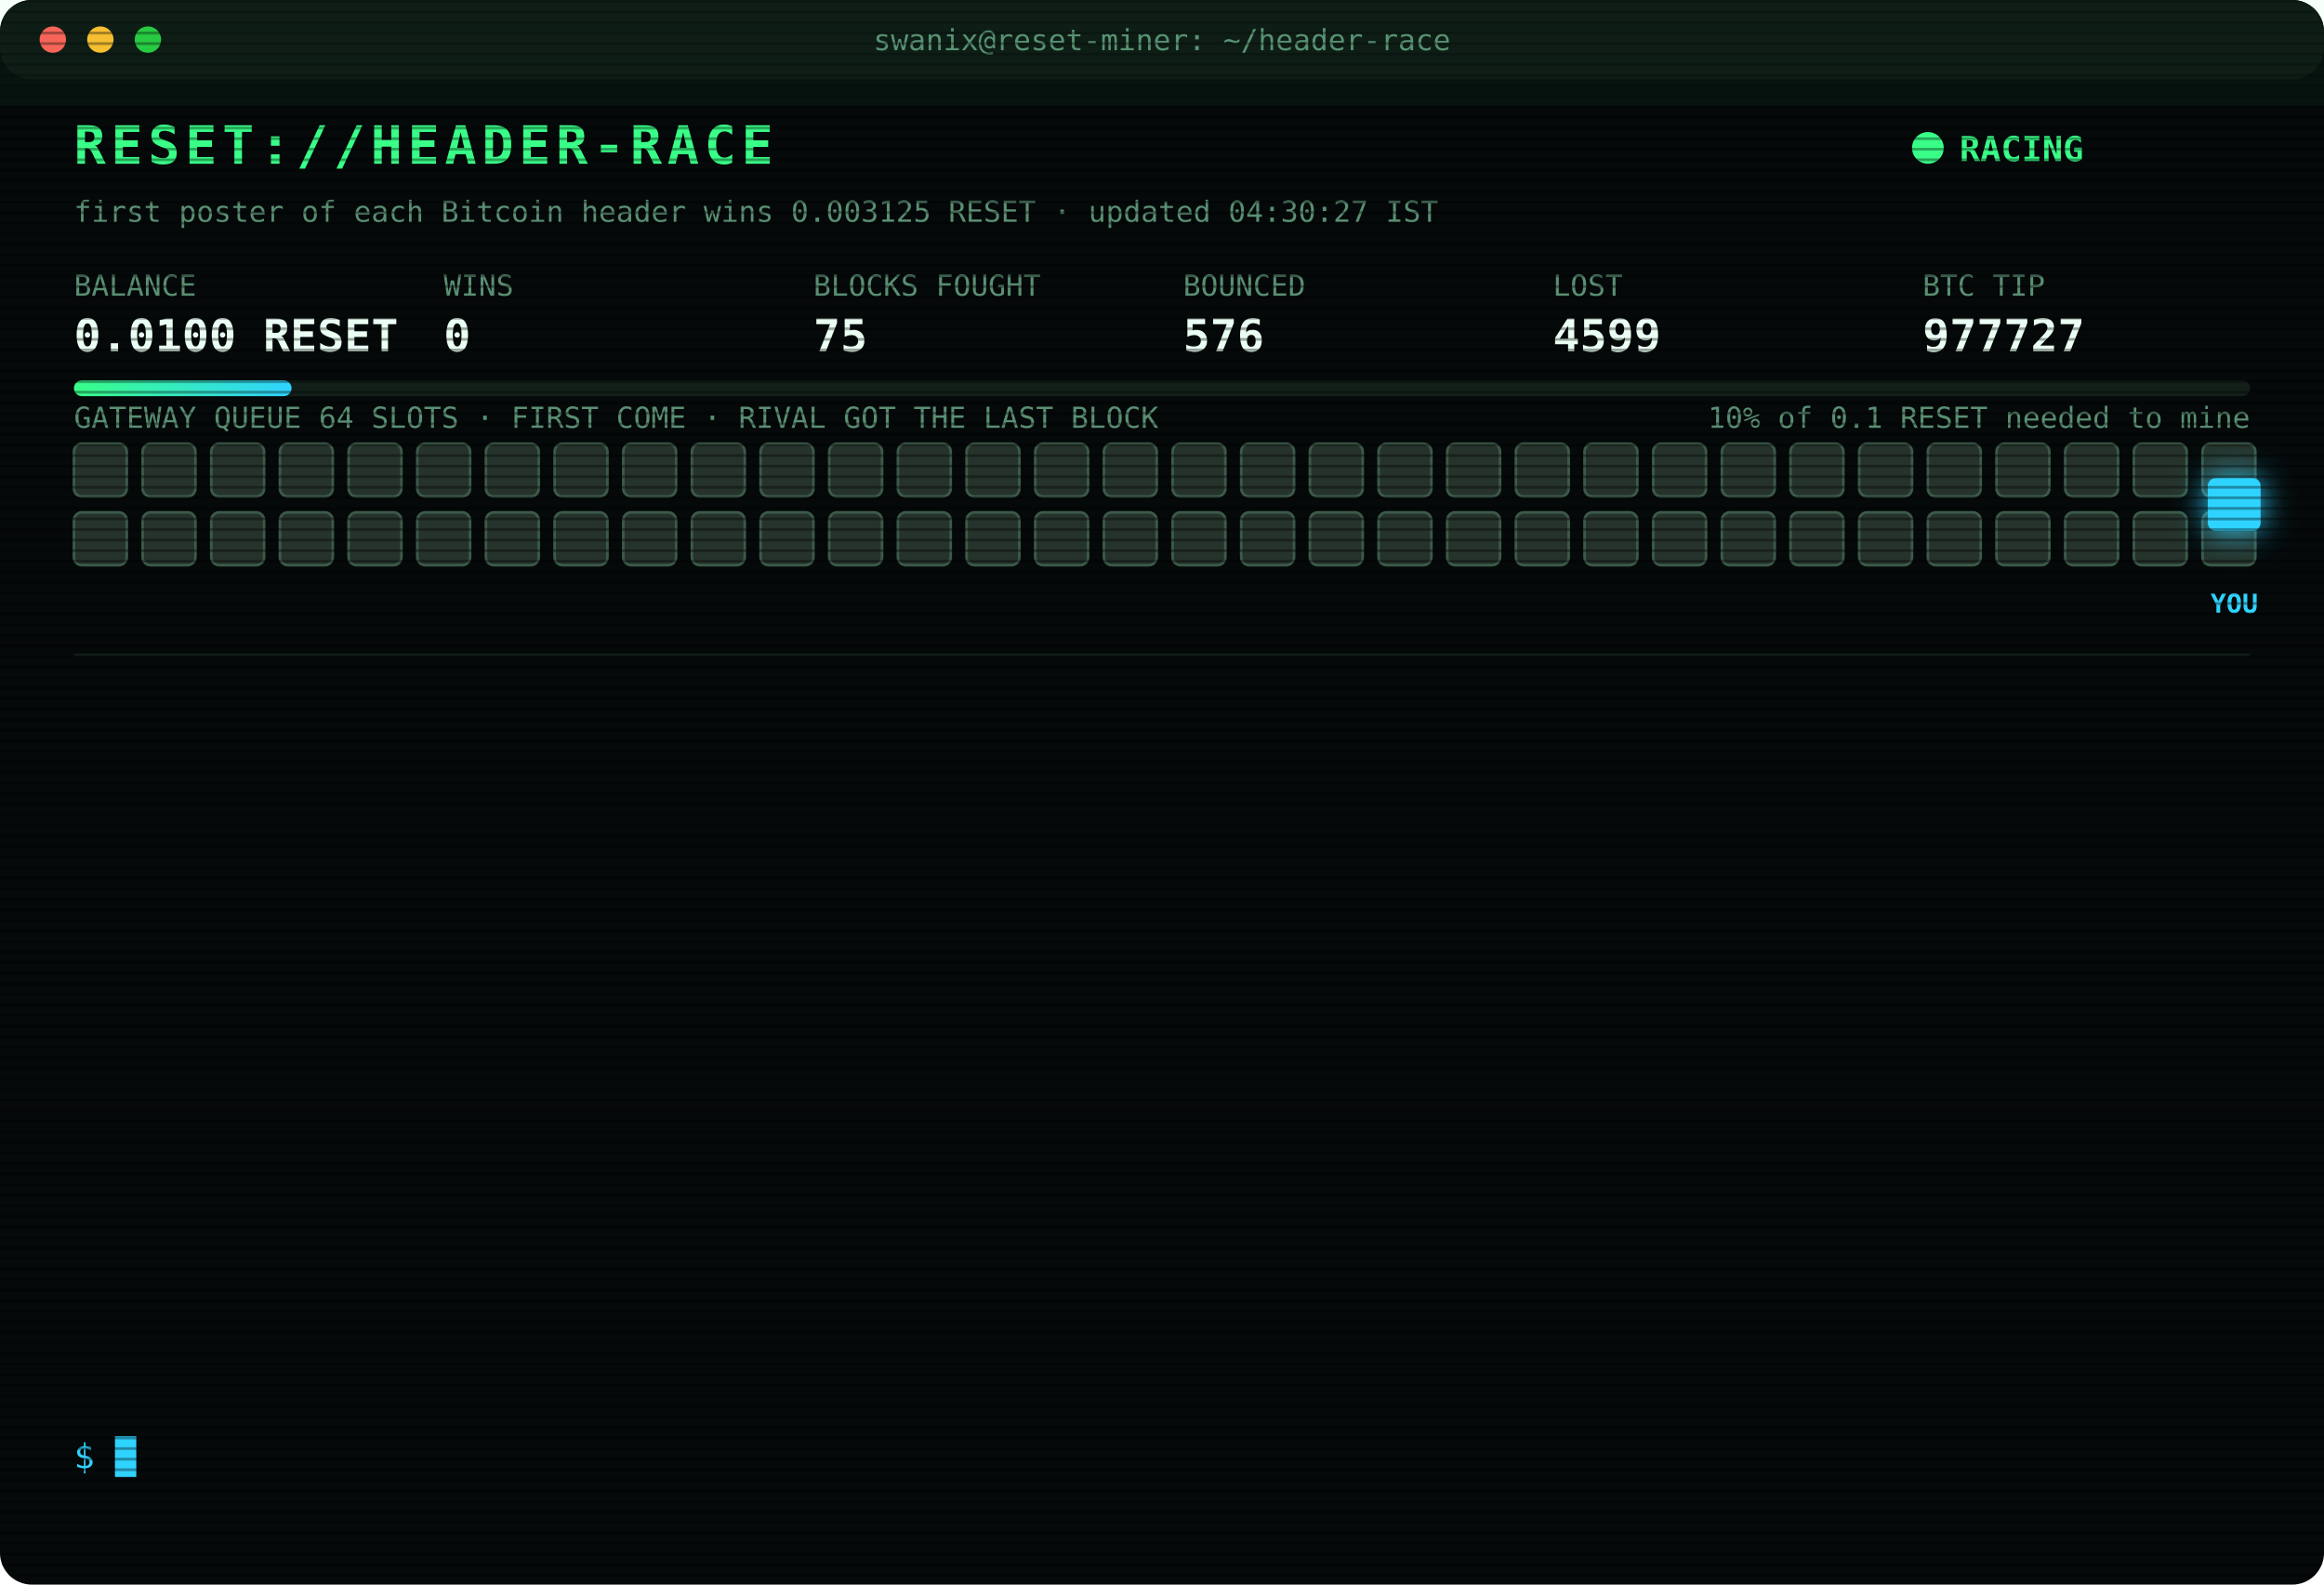
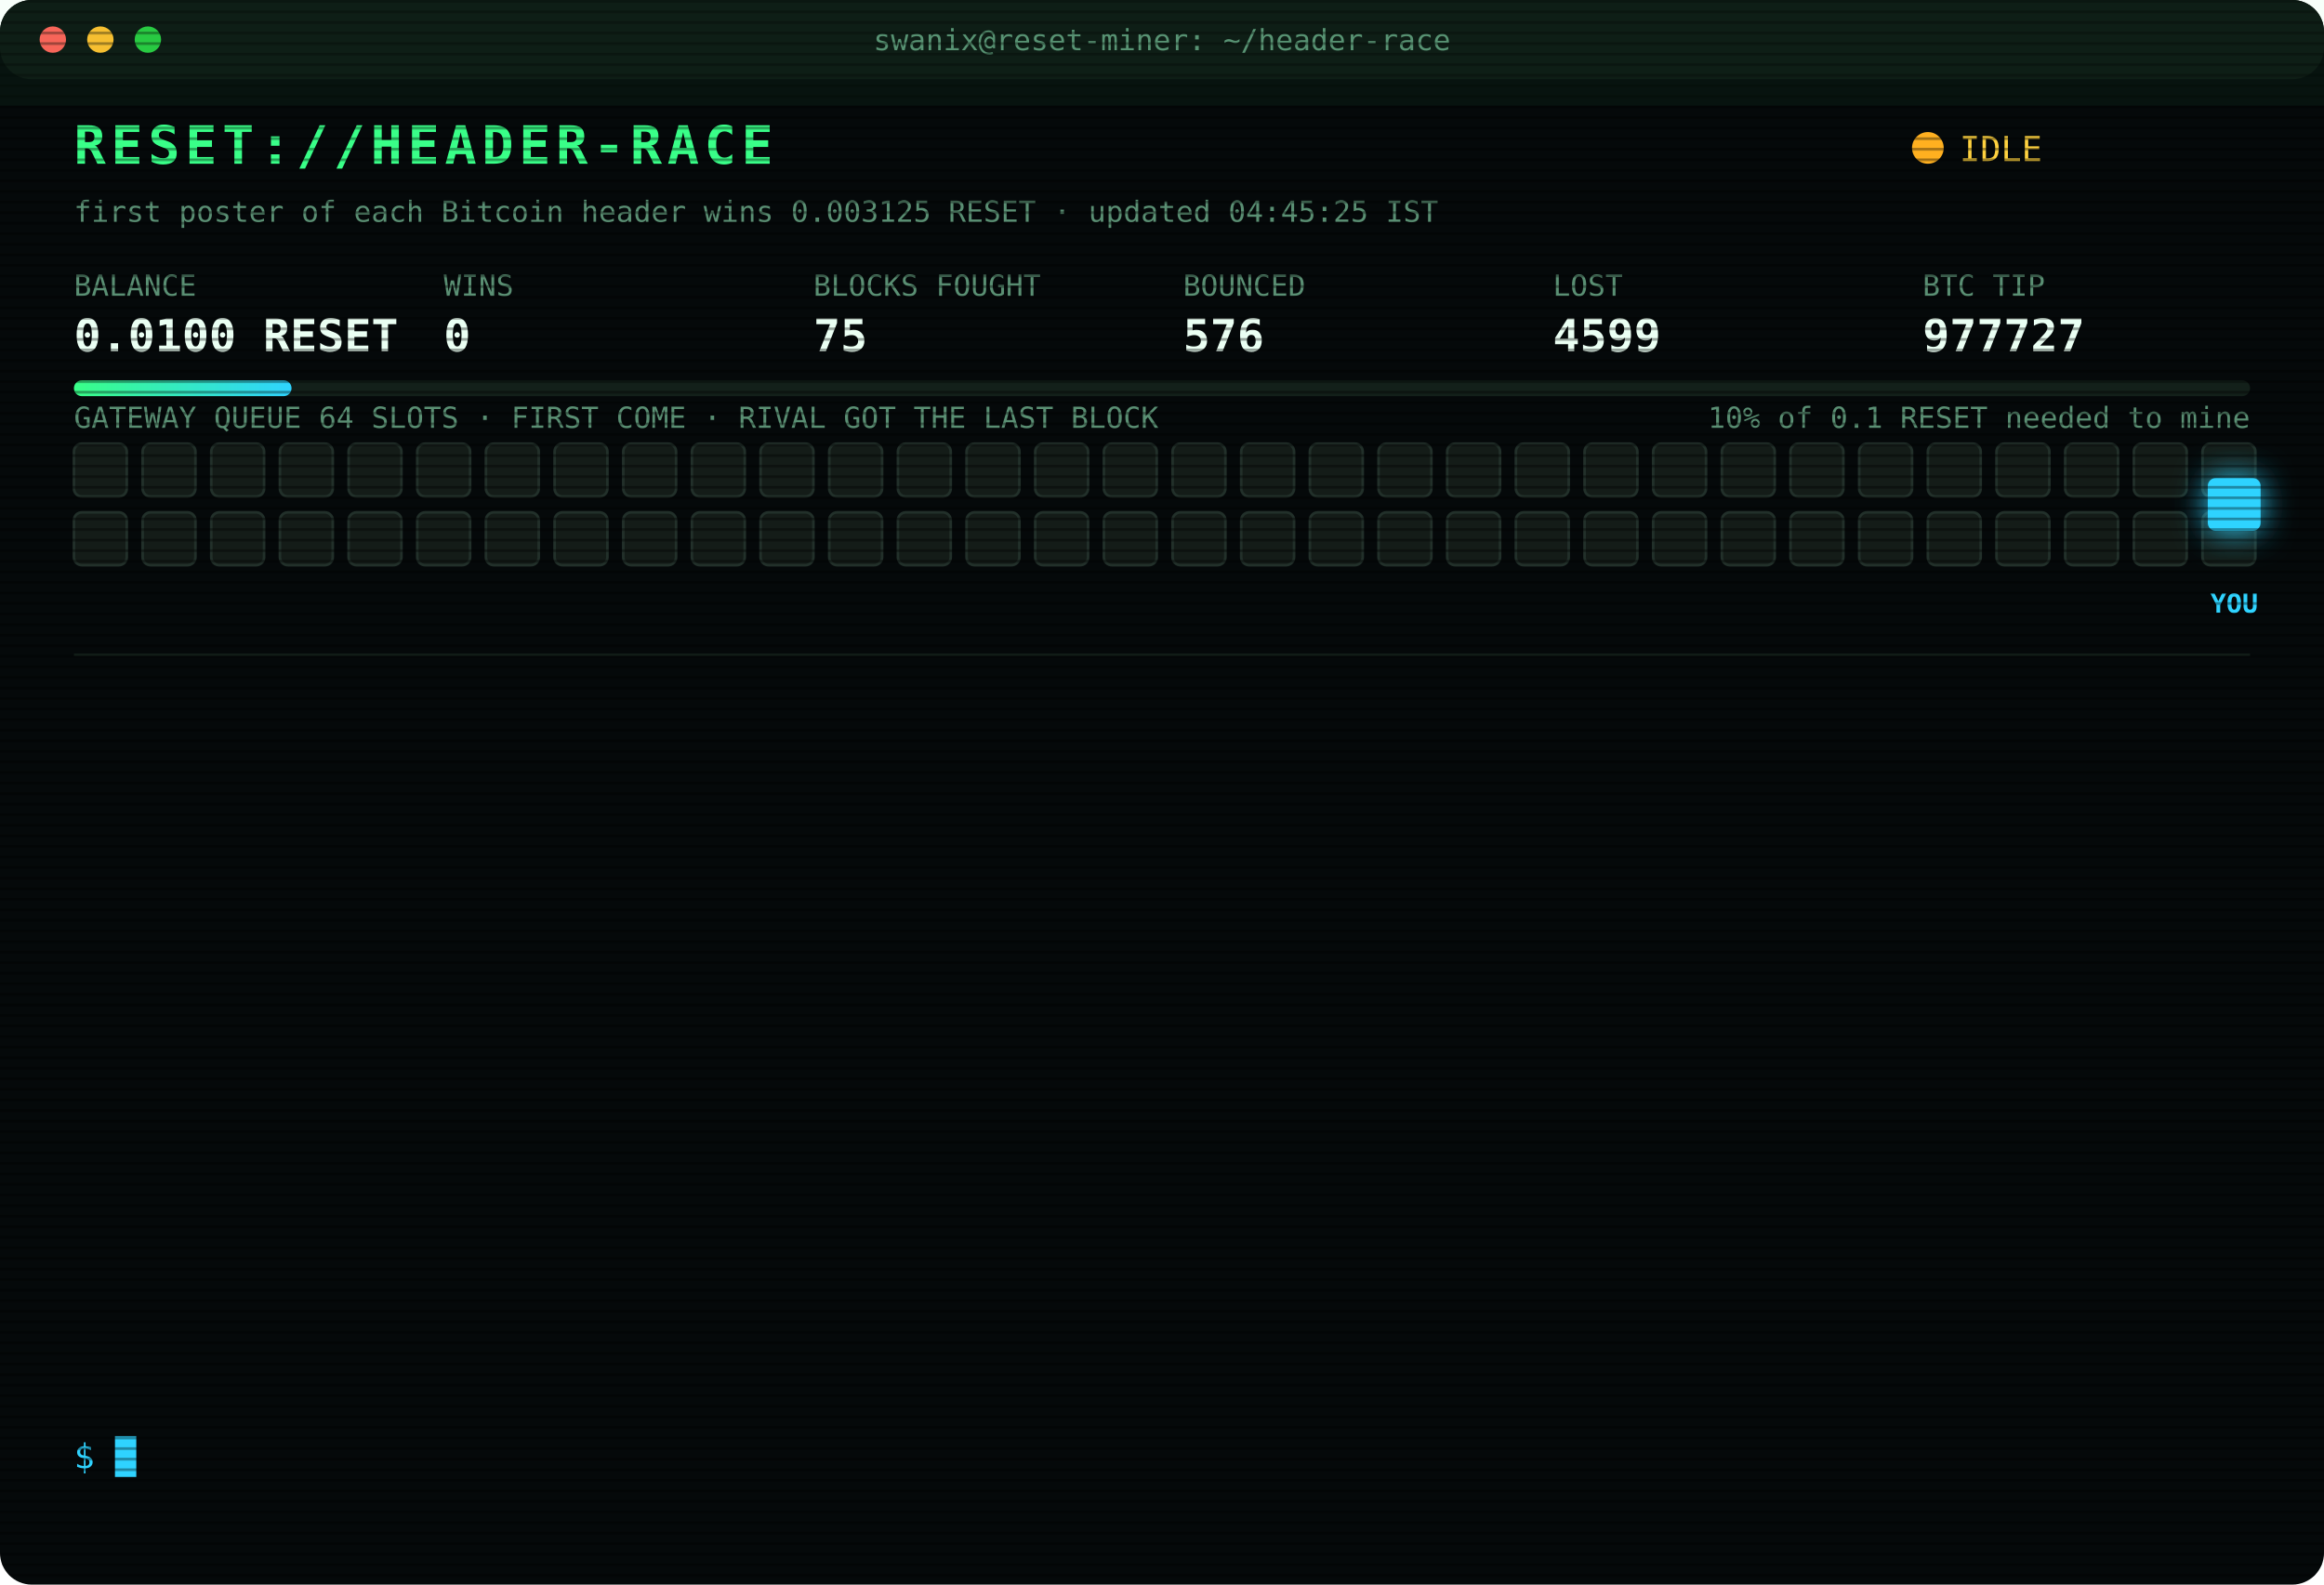
<svg xmlns="http://www.w3.org/2000/svg" width="880" height="600" viewBox="0 0 880 600" font-family="ui-monospace,SFMono-Regular,Menlo,Consolas,monospace">
  <style>
text{font-size:13px;fill:#7CFFB2}
.title{font-size:20px;font-weight:700;fill:#39FF88;letter-spacing:2px;animation:glitch 3s infinite steps(1)}
.sub{fill:#2fd3ff}.k{fill:#5a8f73;font-size:11px}.v{font-size:17px;font-weight:700;fill:#eafff3}
.ts{fill:#3f6b56}.boot{fill:#2fd3ff}.dim{fill:#5a8f73}.bad{fill:#ff4d6d}.warn{fill:#ffd23f}.mag{fill:#ff5cf0}.win{fill:#39FF88;font-weight:700}
.tag{font-size:10px;fill:#2fd3ff;font-weight:700}
.rival{fill:#26332c;stroke:#3c5a49;animation:jam 1.2s infinite alternate}
.idle{fill:#141c18;stroke:#22302a;animation:breathe 4s infinite}
.me{fill:#2fd3ff;filter:drop-shadow(0 0 6px #2fd3ff)}
.hover{animation:nudge 1.1s infinite ease-in-out}.bounce{animation:kick 1.4s infinite}
.ln{opacity:0;animation:in .4s forwards}
.cur{animation:blink 1s infinite steps(1)}
.scan{animation:scan 6s infinite linear}
.led{animation:blink 1.4s infinite}
@keyframes in{from{opacity:0;transform:translateX(-6px)}to{opacity:1;transform:none}}
@keyframes blink{50%{opacity:0}}
@keyframes jam{to{fill:#33463b}}
@keyframes breathe{50%{opacity:.4}}
@keyframes nudge{50%{transform:translateX(-10px)}}
@keyframes kick{0%,100%{transform:none}30%{transform:translateX(-14px)}55%{transform:translateX(10px) translateY(-6px)}}
@keyframes glitch{0%,92%{transform:none}93%{transform:translateX(2px);fill:#ff4d6d}95%{transform:translateX(-2px);fill:#2fd3ff}97%{transform:none}}
@keyframes scan{from{transform:translateY(-40px)}to{transform:translateY(600px)}}
</style>
  <defs>
    <pattern id="sl" width="4" height="4" patternUnits="userSpaceOnUse">
      <rect width="4" height="1" fill="#000" opacity=".35" />
    </pattern>
    <linearGradient id="bar">
      <stop offset="0" stop-color="#39FF88" />
      <stop offset="1" stop-color="#2fd3ff" />
    </linearGradient>
  </defs>
  <rect width="880" height="600" rx="12" fill="#05090a" />
  <rect width="880" height="30" rx="12" fill="#0d1512" />
  <circle cx="20" cy="15" r="5" fill="#ff5f57" />
  <circle cx="38" cy="15" r="5" fill="#febc2e" />
  <circle cx="56" cy="15" r="5" fill="#28c840" />
  <text x="440" y="19" text-anchor="middle" class="k">swanix@reset-miner: ~/header-race</text>
  <text x="28" y="62" class="title">RESET://HEADER-RACE</text>
-   <circle class="led" cx="730" cy="56" r="6" fill="#39FF88" />
-   <text x="742" y="61" class="win">RACING</text>
-   <text x="28" y="84" class="k">first poster of each Bitcoin header wins 0.003125 RESET · updated 04:30:27 IST</text>
+   <circle class="led" cx="730" cy="56" r="6" fill="#ffb020" />
+   <text x="742" y="61" class="warn">IDLE</text>
+   <text x="28" y="84" class="k">first poster of each Bitcoin header wins 0.003125 RESET · updated 04:45:25 IST</text>
  <text x="28" y="112" class="k">BALANCE</text>
  <text x="28" y="133" class="v">0.0100 RESET</text>
  <text x="168" y="112" class="k">WINS</text>
  <text x="168" y="133" class="v">0</text>
  <text x="308" y="112" class="k">BLOCKS FOUGHT</text>
  <text x="308" y="133" class="v">75</text>
  <text x="448" y="112" class="k">BOUNCED</text>
  <text x="448" y="133" class="v">576</text>
  <text x="588" y="112" class="k">LOST</text>
  <text x="588" y="133" class="v">4599</text>
  <text x="728" y="112" class="k">BTC TIP</text>
  <text x="728" y="133" class="v">977727</text>
  <rect x="28" y="144" width="824" height="6" rx="3" fill="#13201a" />
  <rect x="28" y="144" width="82.4" height="6" rx="3" fill="url(#bar)" />
  <text x="852" y="162" text-anchor="end" class="k">10% of 0.1 RESET needed to mine</text>
  <text x="28" y="162" class="k">GATEWAY QUEUE 64 SLOTS · FIRST COME · RIVAL GOT THE LAST BLOCK</text>
-   <rect class="rival" x="28" y="168" width="20" height="20" rx="3" style="animation-delay:0.00s" />
-   <rect class="rival" x="54" y="168" width="20" height="20" rx="3" style="animation-delay:0.05s" />
-   <rect class="rival" x="80" y="168" width="20" height="20" rx="3" style="animation-delay:0.10s" />
-   <rect class="rival" x="106" y="168" width="20" height="20" rx="3" style="animation-delay:0.15s" />
-   <rect class="rival" x="132" y="168" width="20" height="20" rx="3" style="animation-delay:0.20s" />
-   <rect class="rival" x="158" y="168" width="20" height="20" rx="3" style="animation-delay:0.25s" />
-   <rect class="rival" x="184" y="168" width="20" height="20" rx="3" style="animation-delay:0.30s" />
-   <rect class="rival" x="210" y="168" width="20" height="20" rx="3" style="animation-delay:0.35s" />
-   <rect class="rival" x="236" y="168" width="20" height="20" rx="3" style="animation-delay:0.40s" />
-   <rect class="rival" x="262" y="168" width="20" height="20" rx="3" style="animation-delay:0.45s" />
-   <rect class="rival" x="288" y="168" width="20" height="20" rx="3" style="animation-delay:0.50s" />
-   <rect class="rival" x="314" y="168" width="20" height="20" rx="3" style="animation-delay:0.55s" />
-   <rect class="rival" x="340" y="168" width="20" height="20" rx="3" style="animation-delay:0.60s" />
-   <rect class="rival" x="366" y="168" width="20" height="20" rx="3" style="animation-delay:0.65s" />
-   <rect class="rival" x="392" y="168" width="20" height="20" rx="3" style="animation-delay:0.70s" />
-   <rect class="rival" x="418" y="168" width="20" height="20" rx="3" style="animation-delay:0.75s" />
-   <rect class="rival" x="444" y="168" width="20" height="20" rx="3" style="animation-delay:0.80s" />
-   <rect class="rival" x="470" y="168" width="20" height="20" rx="3" style="animation-delay:0.85s" />
-   <rect class="rival" x="496" y="168" width="20" height="20" rx="3" style="animation-delay:0.90s" />
-   <rect class="rival" x="522" y="168" width="20" height="20" rx="3" style="animation-delay:0.95s" />
-   <rect class="rival" x="548" y="168" width="20" height="20" rx="3" style="animation-delay:1.00s" />
-   <rect class="rival" x="574" y="168" width="20" height="20" rx="3" style="animation-delay:1.05s" />
-   <rect class="rival" x="600" y="168" width="20" height="20" rx="3" style="animation-delay:1.10s" />
-   <rect class="rival" x="626" y="168" width="20" height="20" rx="3" style="animation-delay:1.15s" />
-   <rect class="rival" x="652" y="168" width="20" height="20" rx="3" style="animation-delay:1.20s" />
-   <rect class="rival" x="678" y="168" width="20" height="20" rx="3" style="animation-delay:1.25s" />
-   <rect class="rival" x="704" y="168" width="20" height="20" rx="3" style="animation-delay:1.30s" />
-   <rect class="rival" x="730" y="168" width="20" height="20" rx="3" style="animation-delay:1.35s" />
-   <rect class="rival" x="756" y="168" width="20" height="20" rx="3" style="animation-delay:1.40s" />
-   <rect class="rival" x="782" y="168" width="20" height="20" rx="3" style="animation-delay:1.45s" />
-   <rect class="rival" x="808" y="168" width="20" height="20" rx="3" style="animation-delay:1.50s" />
-   <rect class="rival" x="834" y="168" width="20" height="20" rx="3" style="animation-delay:1.55s" />
-   <rect class="rival" x="28" y="194" width="20" height="20" rx="3" style="animation-delay:1.60s" />
-   <rect class="rival" x="54" y="194" width="20" height="20" rx="3" style="animation-delay:1.65s" />
-   <rect class="rival" x="80" y="194" width="20" height="20" rx="3" style="animation-delay:1.70s" />
-   <rect class="rival" x="106" y="194" width="20" height="20" rx="3" style="animation-delay:1.75s" />
-   <rect class="rival" x="132" y="194" width="20" height="20" rx="3" style="animation-delay:1.80s" />
-   <rect class="rival" x="158" y="194" width="20" height="20" rx="3" style="animation-delay:1.85s" />
-   <rect class="rival" x="184" y="194" width="20" height="20" rx="3" style="animation-delay:1.90s" />
-   <rect class="rival" x="210" y="194" width="20" height="20" rx="3" style="animation-delay:1.95s" />
-   <rect class="rival" x="236" y="194" width="20" height="20" rx="3" style="animation-delay:2.00s" />
-   <rect class="rival" x="262" y="194" width="20" height="20" rx="3" style="animation-delay:2.05s" />
-   <rect class="rival" x="288" y="194" width="20" height="20" rx="3" style="animation-delay:2.10s" />
-   <rect class="rival" x="314" y="194" width="20" height="20" rx="3" style="animation-delay:2.15s" />
-   <rect class="rival" x="340" y="194" width="20" height="20" rx="3" style="animation-delay:2.20s" />
-   <rect class="rival" x="366" y="194" width="20" height="20" rx="3" style="animation-delay:2.25s" />
-   <rect class="rival" x="392" y="194" width="20" height="20" rx="3" style="animation-delay:2.30s" />
-   <rect class="rival" x="418" y="194" width="20" height="20" rx="3" style="animation-delay:2.35s" />
-   <rect class="rival" x="444" y="194" width="20" height="20" rx="3" style="animation-delay:2.40s" />
-   <rect class="rival" x="470" y="194" width="20" height="20" rx="3" style="animation-delay:2.45s" />
-   <rect class="rival" x="496" y="194" width="20" height="20" rx="3" style="animation-delay:2.50s" />
-   <rect class="rival" x="522" y="194" width="20" height="20" rx="3" style="animation-delay:2.55s" />
-   <rect class="rival" x="548" y="194" width="20" height="20" rx="3" style="animation-delay:2.60s" />
-   <rect class="rival" x="574" y="194" width="20" height="20" rx="3" style="animation-delay:2.65s" />
-   <rect class="rival" x="600" y="194" width="20" height="20" rx="3" style="animation-delay:2.70s" />
-   <rect class="rival" x="626" y="194" width="20" height="20" rx="3" style="animation-delay:2.75s" />
-   <rect class="rival" x="652" y="194" width="20" height="20" rx="3" style="animation-delay:2.80s" />
-   <rect class="rival" x="678" y="194" width="20" height="20" rx="3" style="animation-delay:2.85s" />
-   <rect class="rival" x="704" y="194" width="20" height="20" rx="3" style="animation-delay:2.90s" />
-   <rect class="rival" x="730" y="194" width="20" height="20" rx="3" style="animation-delay:2.95s" />
-   <rect class="rival" x="756" y="194" width="20" height="20" rx="3" style="animation-delay:3.00s" />
-   <rect class="rival" x="782" y="194" width="20" height="20" rx="3" style="animation-delay:3.05s" />
-   <rect class="rival" x="808" y="194" width="20" height="20" rx="3" style="animation-delay:3.10s" />
-   <rect class="rival" x="834" y="194" width="20" height="20" rx="3" style="animation-delay:3.15s" />
+   <rect class="idle" x="28" y="168" width="20" height="20" rx="3" style="animation-delay:0.00s" />
+   <rect class="idle" x="54" y="168" width="20" height="20" rx="3" style="animation-delay:0.05s" />
+   <rect class="idle" x="80" y="168" width="20" height="20" rx="3" style="animation-delay:0.10s" />
+   <rect class="idle" x="106" y="168" width="20" height="20" rx="3" style="animation-delay:0.15s" />
+   <rect class="idle" x="132" y="168" width="20" height="20" rx="3" style="animation-delay:0.20s" />
+   <rect class="idle" x="158" y="168" width="20" height="20" rx="3" style="animation-delay:0.25s" />
+   <rect class="idle" x="184" y="168" width="20" height="20" rx="3" style="animation-delay:0.30s" />
+   <rect class="idle" x="210" y="168" width="20" height="20" rx="3" style="animation-delay:0.35s" />
+   <rect class="idle" x="236" y="168" width="20" height="20" rx="3" style="animation-delay:0.40s" />
+   <rect class="idle" x="262" y="168" width="20" height="20" rx="3" style="animation-delay:0.45s" />
+   <rect class="idle" x="288" y="168" width="20" height="20" rx="3" style="animation-delay:0.50s" />
+   <rect class="idle" x="314" y="168" width="20" height="20" rx="3" style="animation-delay:0.55s" />
+   <rect class="idle" x="340" y="168" width="20" height="20" rx="3" style="animation-delay:0.60s" />
+   <rect class="idle" x="366" y="168" width="20" height="20" rx="3" style="animation-delay:0.65s" />
+   <rect class="idle" x="392" y="168" width="20" height="20" rx="3" style="animation-delay:0.70s" />
+   <rect class="idle" x="418" y="168" width="20" height="20" rx="3" style="animation-delay:0.75s" />
+   <rect class="idle" x="444" y="168" width="20" height="20" rx="3" style="animation-delay:0.80s" />
+   <rect class="idle" x="470" y="168" width="20" height="20" rx="3" style="animation-delay:0.85s" />
+   <rect class="idle" x="496" y="168" width="20" height="20" rx="3" style="animation-delay:0.90s" />
+   <rect class="idle" x="522" y="168" width="20" height="20" rx="3" style="animation-delay:0.95s" />
+   <rect class="idle" x="548" y="168" width="20" height="20" rx="3" style="animation-delay:1.00s" />
+   <rect class="idle" x="574" y="168" width="20" height="20" rx="3" style="animation-delay:1.05s" />
+   <rect class="idle" x="600" y="168" width="20" height="20" rx="3" style="animation-delay:1.10s" />
+   <rect class="idle" x="626" y="168" width="20" height="20" rx="3" style="animation-delay:1.15s" />
+   <rect class="idle" x="652" y="168" width="20" height="20" rx="3" style="animation-delay:1.20s" />
+   <rect class="idle" x="678" y="168" width="20" height="20" rx="3" style="animation-delay:1.25s" />
+   <rect class="idle" x="704" y="168" width="20" height="20" rx="3" style="animation-delay:1.30s" />
+   <rect class="idle" x="730" y="168" width="20" height="20" rx="3" style="animation-delay:1.35s" />
+   <rect class="idle" x="756" y="168" width="20" height="20" rx="3" style="animation-delay:1.40s" />
+   <rect class="idle" x="782" y="168" width="20" height="20" rx="3" style="animation-delay:1.45s" />
+   <rect class="idle" x="808" y="168" width="20" height="20" rx="3" style="animation-delay:1.50s" />
+   <rect class="idle" x="834" y="168" width="20" height="20" rx="3" style="animation-delay:1.55s" />
+   <rect class="idle" x="28" y="194" width="20" height="20" rx="3" style="animation-delay:1.60s" />
+   <rect class="idle" x="54" y="194" width="20" height="20" rx="3" style="animation-delay:1.65s" />
+   <rect class="idle" x="80" y="194" width="20" height="20" rx="3" style="animation-delay:1.70s" />
+   <rect class="idle" x="106" y="194" width="20" height="20" rx="3" style="animation-delay:1.75s" />
+   <rect class="idle" x="132" y="194" width="20" height="20" rx="3" style="animation-delay:1.80s" />
+   <rect class="idle" x="158" y="194" width="20" height="20" rx="3" style="animation-delay:1.85s" />
+   <rect class="idle" x="184" y="194" width="20" height="20" rx="3" style="animation-delay:1.90s" />
+   <rect class="idle" x="210" y="194" width="20" height="20" rx="3" style="animation-delay:1.95s" />
+   <rect class="idle" x="236" y="194" width="20" height="20" rx="3" style="animation-delay:2.00s" />
+   <rect class="idle" x="262" y="194" width="20" height="20" rx="3" style="animation-delay:2.05s" />
+   <rect class="idle" x="288" y="194" width="20" height="20" rx="3" style="animation-delay:2.10s" />
+   <rect class="idle" x="314" y="194" width="20" height="20" rx="3" style="animation-delay:2.15s" />
+   <rect class="idle" x="340" y="194" width="20" height="20" rx="3" style="animation-delay:2.20s" />
+   <rect class="idle" x="366" y="194" width="20" height="20" rx="3" style="animation-delay:2.25s" />
+   <rect class="idle" x="392" y="194" width="20" height="20" rx="3" style="animation-delay:2.30s" />
+   <rect class="idle" x="418" y="194" width="20" height="20" rx="3" style="animation-delay:2.35s" />
+   <rect class="idle" x="444" y="194" width="20" height="20" rx="3" style="animation-delay:2.40s" />
+   <rect class="idle" x="470" y="194" width="20" height="20" rx="3" style="animation-delay:2.45s" />
+   <rect class="idle" x="496" y="194" width="20" height="20" rx="3" style="animation-delay:2.50s" />
+   <rect class="idle" x="522" y="194" width="20" height="20" rx="3" style="animation-delay:2.55s" />
+   <rect class="idle" x="548" y="194" width="20" height="20" rx="3" style="animation-delay:2.60s" />
+   <rect class="idle" x="574" y="194" width="20" height="20" rx="3" style="animation-delay:2.65s" />
+   <rect class="idle" x="600" y="194" width="20" height="20" rx="3" style="animation-delay:2.70s" />
+   <rect class="idle" x="626" y="194" width="20" height="20" rx="3" style="animation-delay:2.75s" />
+   <rect class="idle" x="652" y="194" width="20" height="20" rx="3" style="animation-delay:2.80s" />
+   <rect class="idle" x="678" y="194" width="20" height="20" rx="3" style="animation-delay:2.85s" />
+   <rect class="idle" x="704" y="194" width="20" height="20" rx="3" style="animation-delay:2.90s" />
+   <rect class="idle" x="730" y="194" width="20" height="20" rx="3" style="animation-delay:2.95s" />
+   <rect class="idle" x="756" y="194" width="20" height="20" rx="3" style="animation-delay:3.00s" />
+   <rect class="idle" x="782" y="194" width="20" height="20" rx="3" style="animation-delay:3.05s" />
+   <rect class="idle" x="808" y="194" width="20" height="20" rx="3" style="animation-delay:3.10s" />
+   <rect class="idle" x="834" y="194" width="20" height="20" rx="3" style="animation-delay:3.15s" />
  <g class="hover">
    <rect class="me" x="836" y="181" width="20" height="20" rx="3" />
    <text class="tag" x="846" y="232" text-anchor="middle">YOU</text>
  </g>
  <line x1="28" x2="852" y1="248" y2="248" stroke="#13201a" />
  <g class="ln" style="animation-delay:0.40s">
    <text x="28" y="270" class="ts">02:49:49</text>
    <text x="104" y="270" class="bad">[LOST] #977711 taken by a rival miner</text>
  </g>
  <g class="ln" style="animation-delay:0.65s">
    <text x="28" y="292" class="ts">02:56:06</text>
    <text x="104" y="292" class="bad">[LOST] #977712 taken by a rival miner</text>
  </g>
  <g class="ln" style="animation-delay:0.90s">
    <text x="28" y="314" class="ts">03:22:01</text>
    <text x="104" y="314" class="bad">[LOST] #977714 taken by a rival miner</text>
  </g>
  <g class="ln" style="animation-delay:1.15s">
    <text x="28" y="336" class="ts">03:26:29</text>
    <text x="104" y="336" class="bad">[LOST] #977716 taken by a rival miner</text>
  </g>
  <g class="ln" style="animation-delay:1.40s">
    <text x="28" y="358" class="ts">03:34:03</text>
    <text x="104" y="358" class="bad">[LOST] #977717 taken by a rival miner</text>
  </g>
  <g class="ln" style="animation-delay:1.65s">
    <text x="28" y="380" class="ts">03:47:32</text>
    <text x="104" y="380" class="bad">[LOST] #977718 taken by a rival miner</text>
  </g>
  <g class="ln" style="animation-delay:1.90s">
    <text x="28" y="402" class="ts">03:48:27</text>
    <text x="104" y="402" class="bad">[LOST] #977719 taken by a rival miner</text>
  </g>
  <g class="ln" style="animation-delay:2.15s">
    <text x="28" y="424" class="ts">03:50:14</text>
    <text x="104" y="424" class="bad">[LOST] #977720 taken by a rival miner</text>
  </g>
  <g class="ln" style="animation-delay:2.40s">
    <text x="28" y="446" class="ts">03:56:17</text>
    <text x="104" y="446" class="bad">[LOST] #977721 taken by a rival miner</text>
  </g>
  <g class="ln" style="animation-delay:2.65s">
    <text x="28" y="468" class="ts">03:57:28</text>
    <text x="104" y="468" class="bad">[LOST] #977722 taken by a rival miner</text>
  </g>
  <g class="ln" style="animation-delay:2.90s">
    <text x="28" y="490" class="ts">04:00:29</text>
    <text x="104" y="490" class="bad">[LOST] #977723 taken by a rival miner</text>
  </g>
  <g class="ln" style="animation-delay:3.15s">
    <text x="28" y="512" class="ts">04:10:21</text>
    <text x="104" y="512" class="bad">[LOST] #977724 taken by a rival miner</text>
  </g>
  <g class="ln" style="animation-delay:3.40s">
    <text x="28" y="534" class="ts">04:21:23</text>
    <text x="104" y="534" class="bad">[LOST] #977727 taken by a rival miner</text>
  </g>
  <text x="28" y="556" class="sub">$ <tspan class="cur">█</tspan>
  </text>
  <rect width="880" height="600" rx="12" fill="url(#sl)" pointer-events="none" />
  <rect class="scan" width="880" height="40" fill="#39FF88" opacity=".04" />
</svg>
